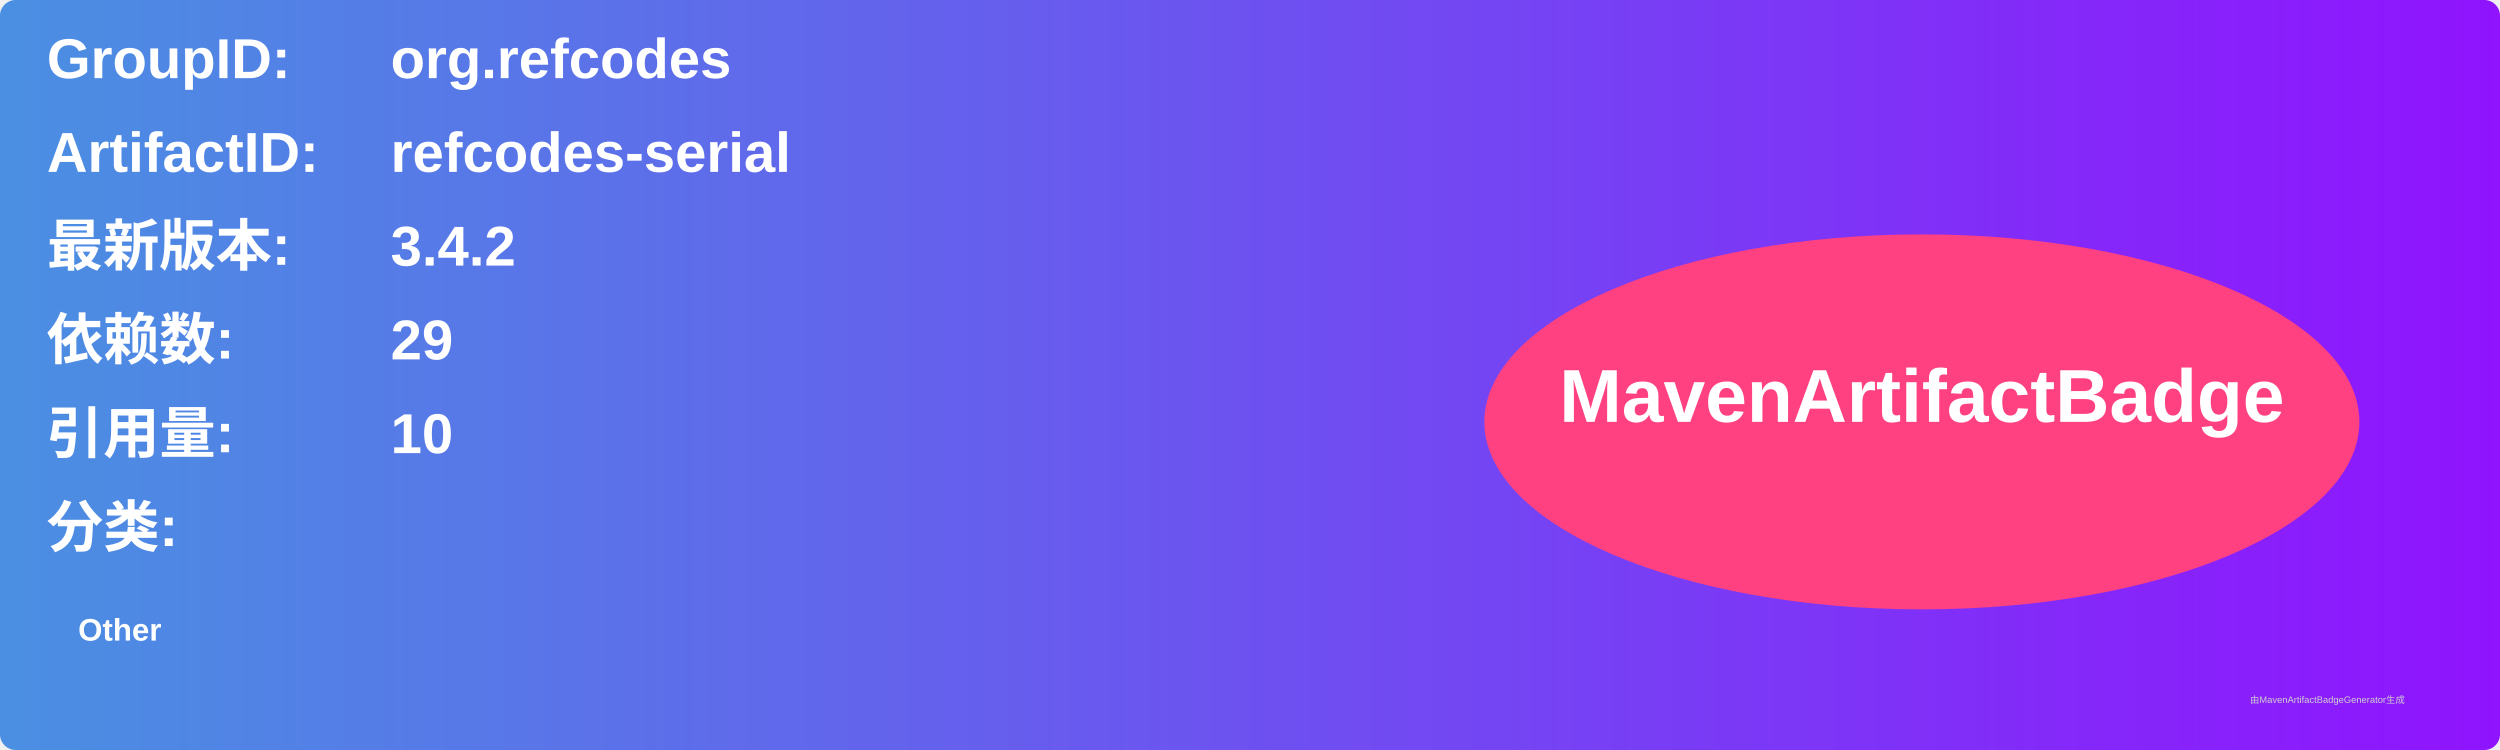
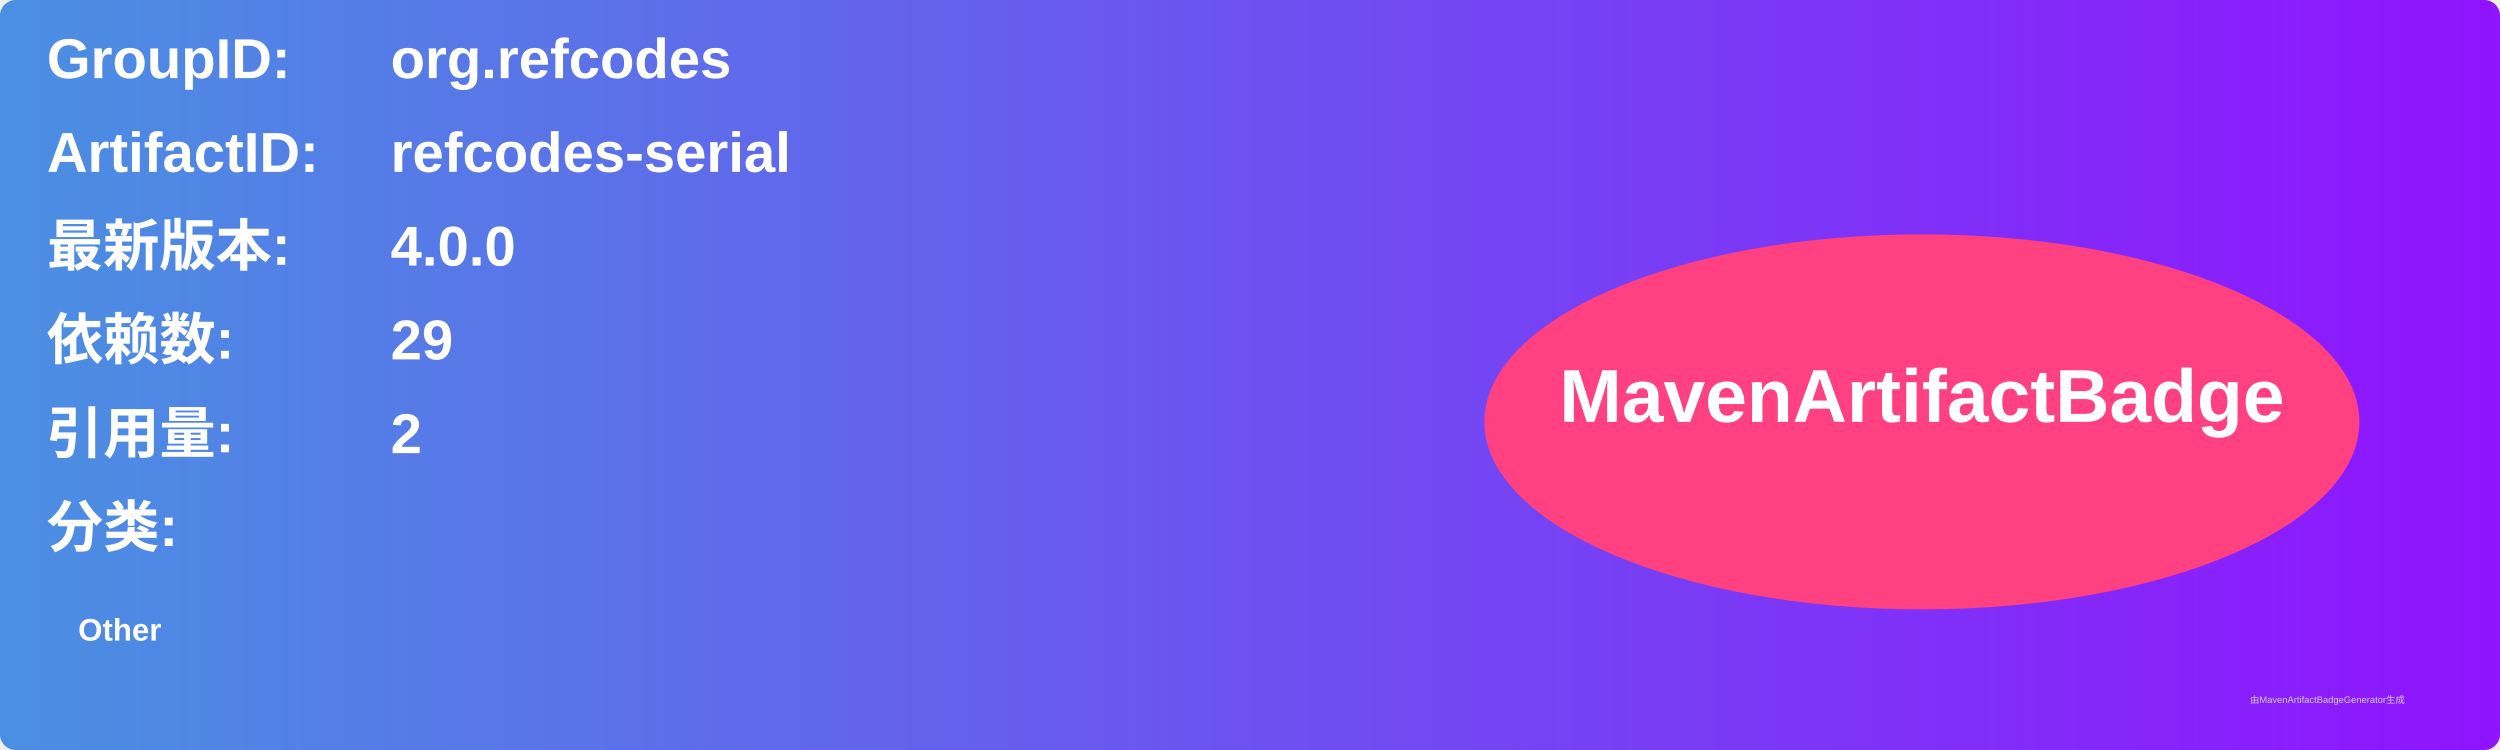
<svg xmlns="http://www.w3.org/2000/svg" width="800" height="240" viewBox="0 0 800 240">
  <linearGradient id="grad" x1="0%" y1="0%" x2="100%" y2="0%">
    <stop offset="0%" stop-color="#4a90e2" />
    <stop offset="100%" stop-color="#9013fe" />
  </linearGradient>
  <rect width="100%" height="100%" rx="5" ry="5" fill="url(#grad)" />
  <g transform="translate(15, 15)">
    <text x="0" y="10" font-family="Arial" font-size="18" fill="white" font-weight="bold" width="260">GroupID:</text>
    <text x="110" y="10" font-family="Arial" font-size="18" fill="white" font-weight="bold" width="460">org.refcodes</text>
    <text x="0" y="40" font-family="Arial" font-size="18" fill="white" font-weight="bold" width="260">ArtifactID:</text>
    <text x="110" y="40" font-family="Arial" font-size="18" fill="white" font-weight="bold" width="460">refcodes-serial</text>
    <text x="0" y="70" font-family="Arial" font-size="18" fill="white" font-weight="bold">最新版本:</text>
    <text x="110" y="70" font-family="Arial" font-size="18" fill="white" font-weight="bold">
-       <tspan font-weight="bold">3.4.2</tspan>
+       <tspan font-weight="bold">4.0.0</tspan>
    </text>
    <text x="0" y="100" font-family="Arial" font-size="18" fill="white" font-weight="bold">依赖数: </text>
    <text x="110" y="100" font-family="Arial" font-size="18" fill="white">
      <tspan font-weight="bold">29</tspan>
    </text>
    <text x="0" y="130" font-family="Arial" font-size="18" fill="white" font-weight="bold">引用量: </text>
    <text x="110" y="130" font-family="Arial" font-size="18" fill="white">
-       <tspan font-weight="bold">10</tspan>
+       <tspan font-weight="bold">2</tspan>
    </text>
    <text x="0" y="160" font-family="Arial" font-size="18" fill="white" font-weight="bold">分类:</text>
    <text x="10" y="190" font-family="Arial" font-size="10" fill="white">
      <tspan font-weight="bold">Other</tspan>
    </text>
    <ellipse cx="600" cy="120" rx="140" ry="60" fill="#ff4081" />
    <text x="600" y="120" text-anchor="middle" font-family="Arial" font-size="24" fill="white" font-weight="bold">MavenArtifactBadge</text>
  </g>
  <text x="720" y="225" font-family="Arial" font-size="3" fill="#d0d0d0">由MavenArtifactBadgeGenerator生成</text>
</svg>
